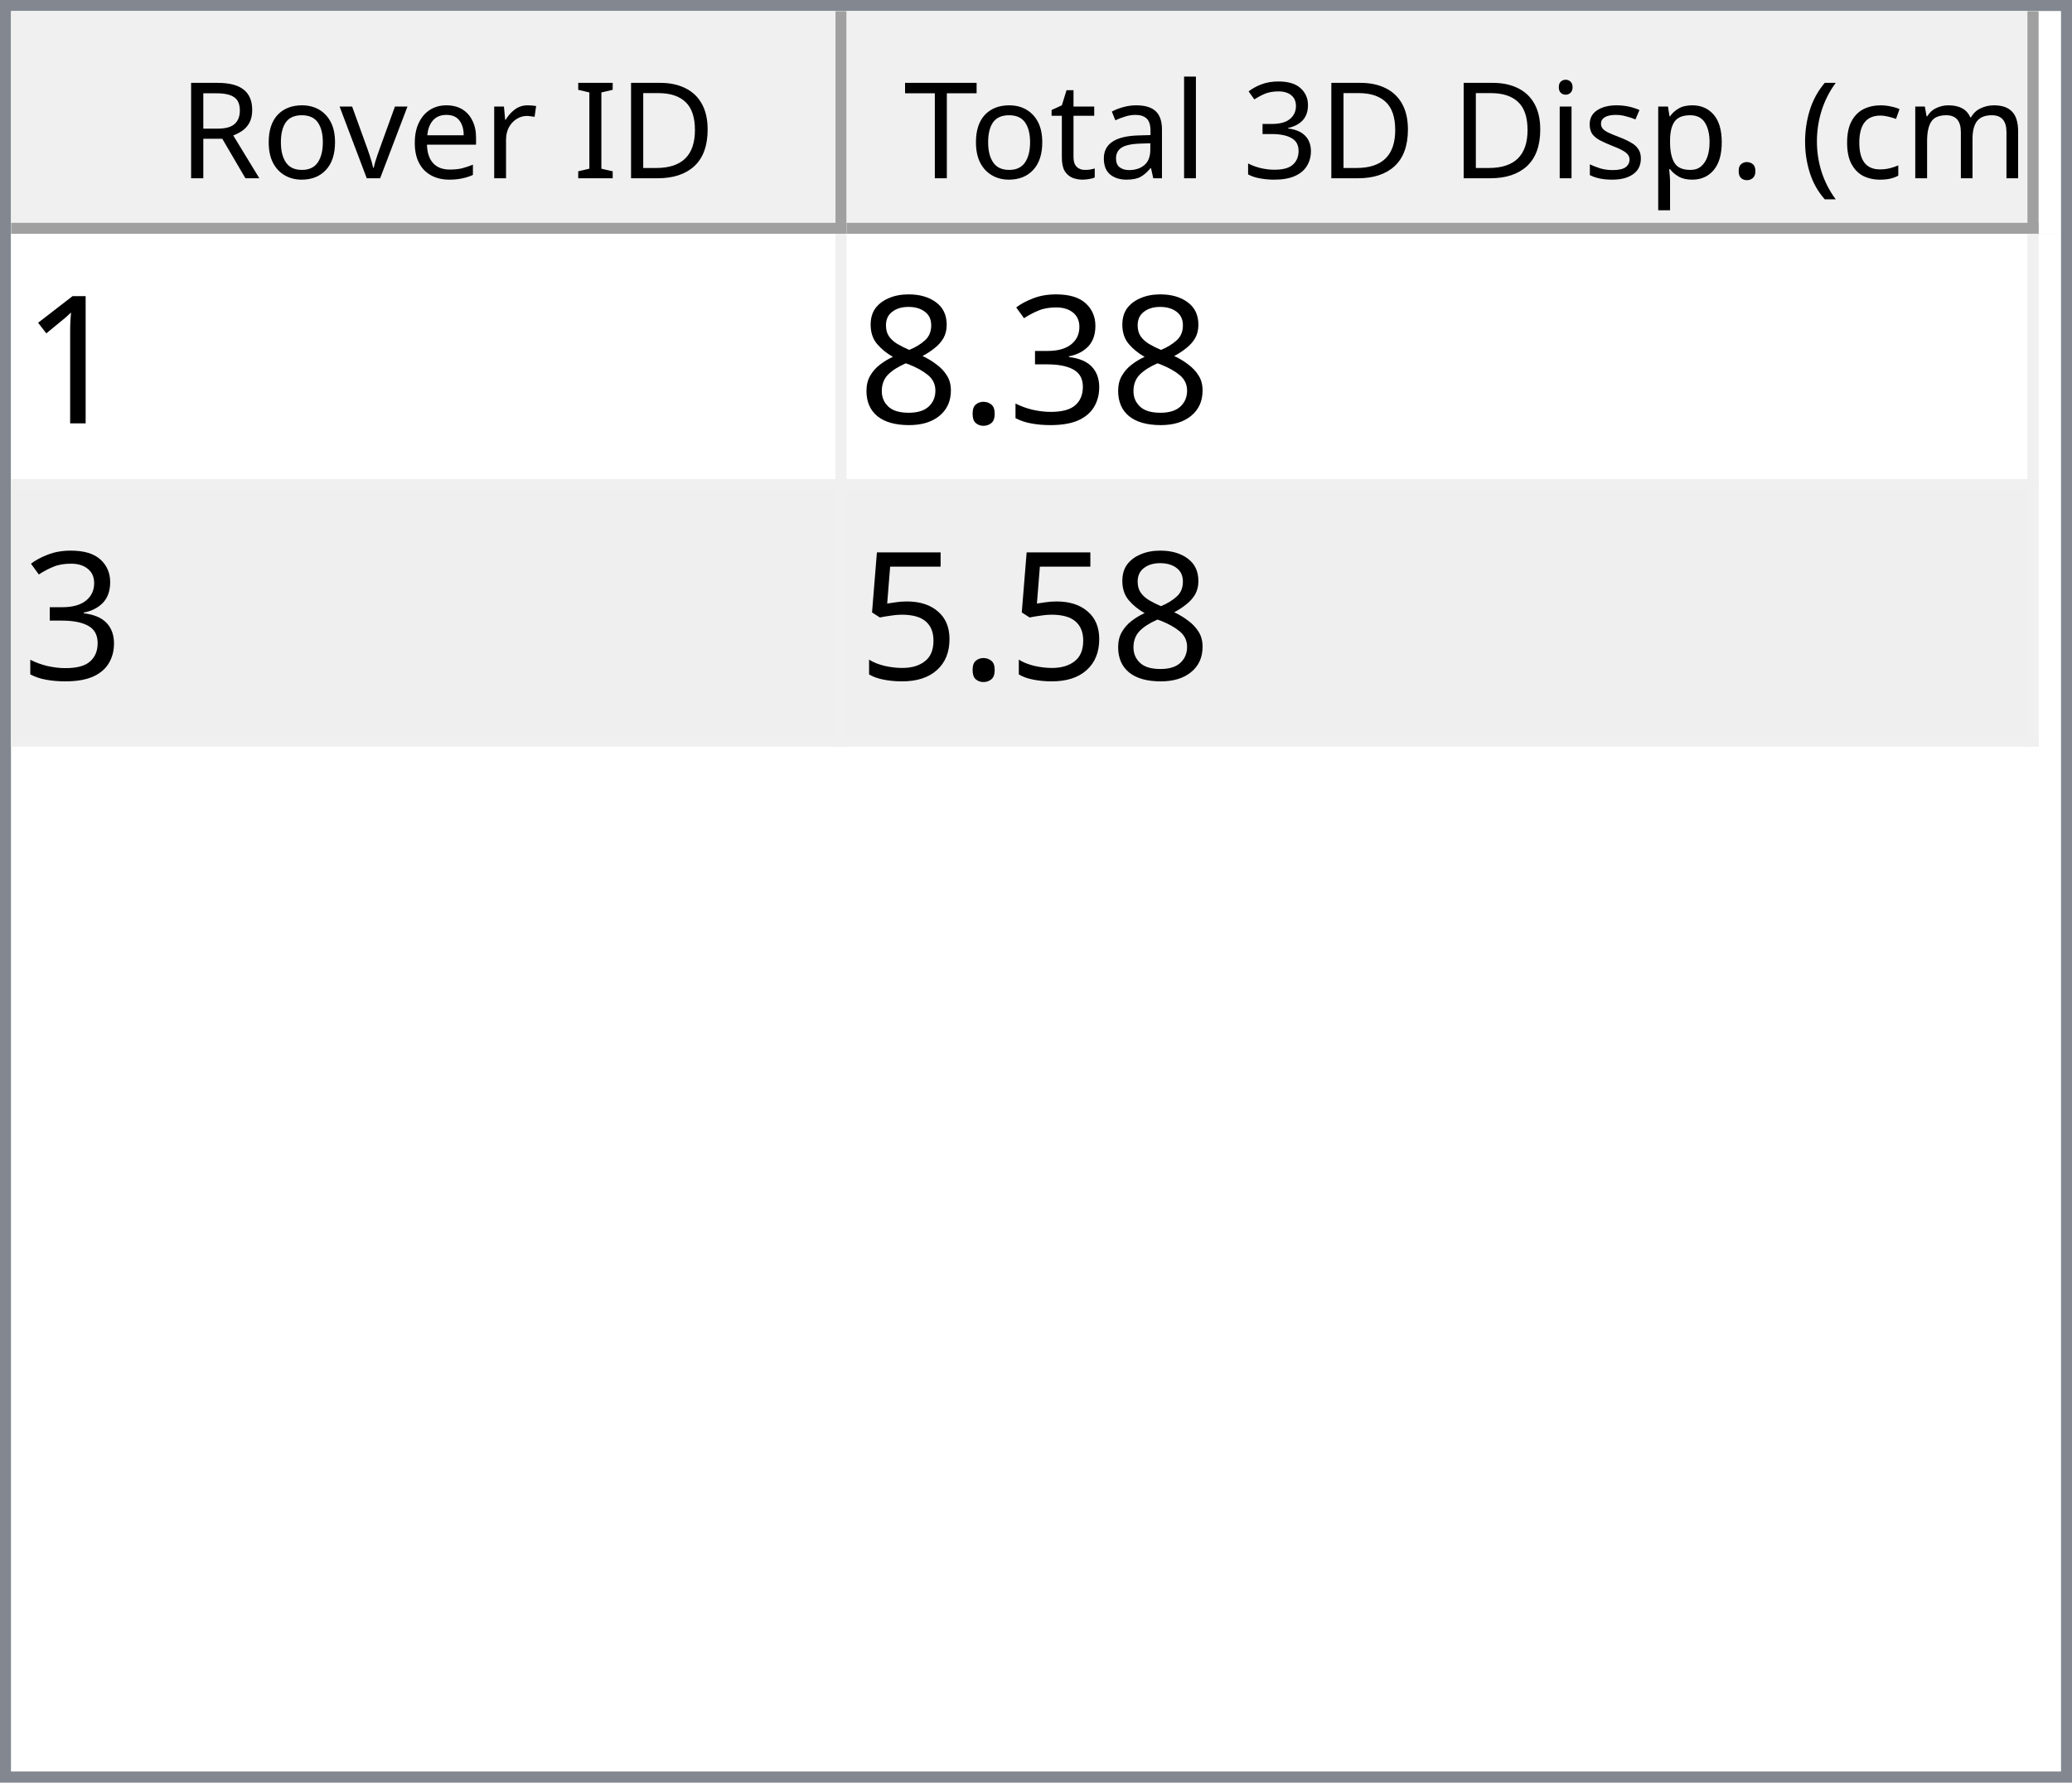
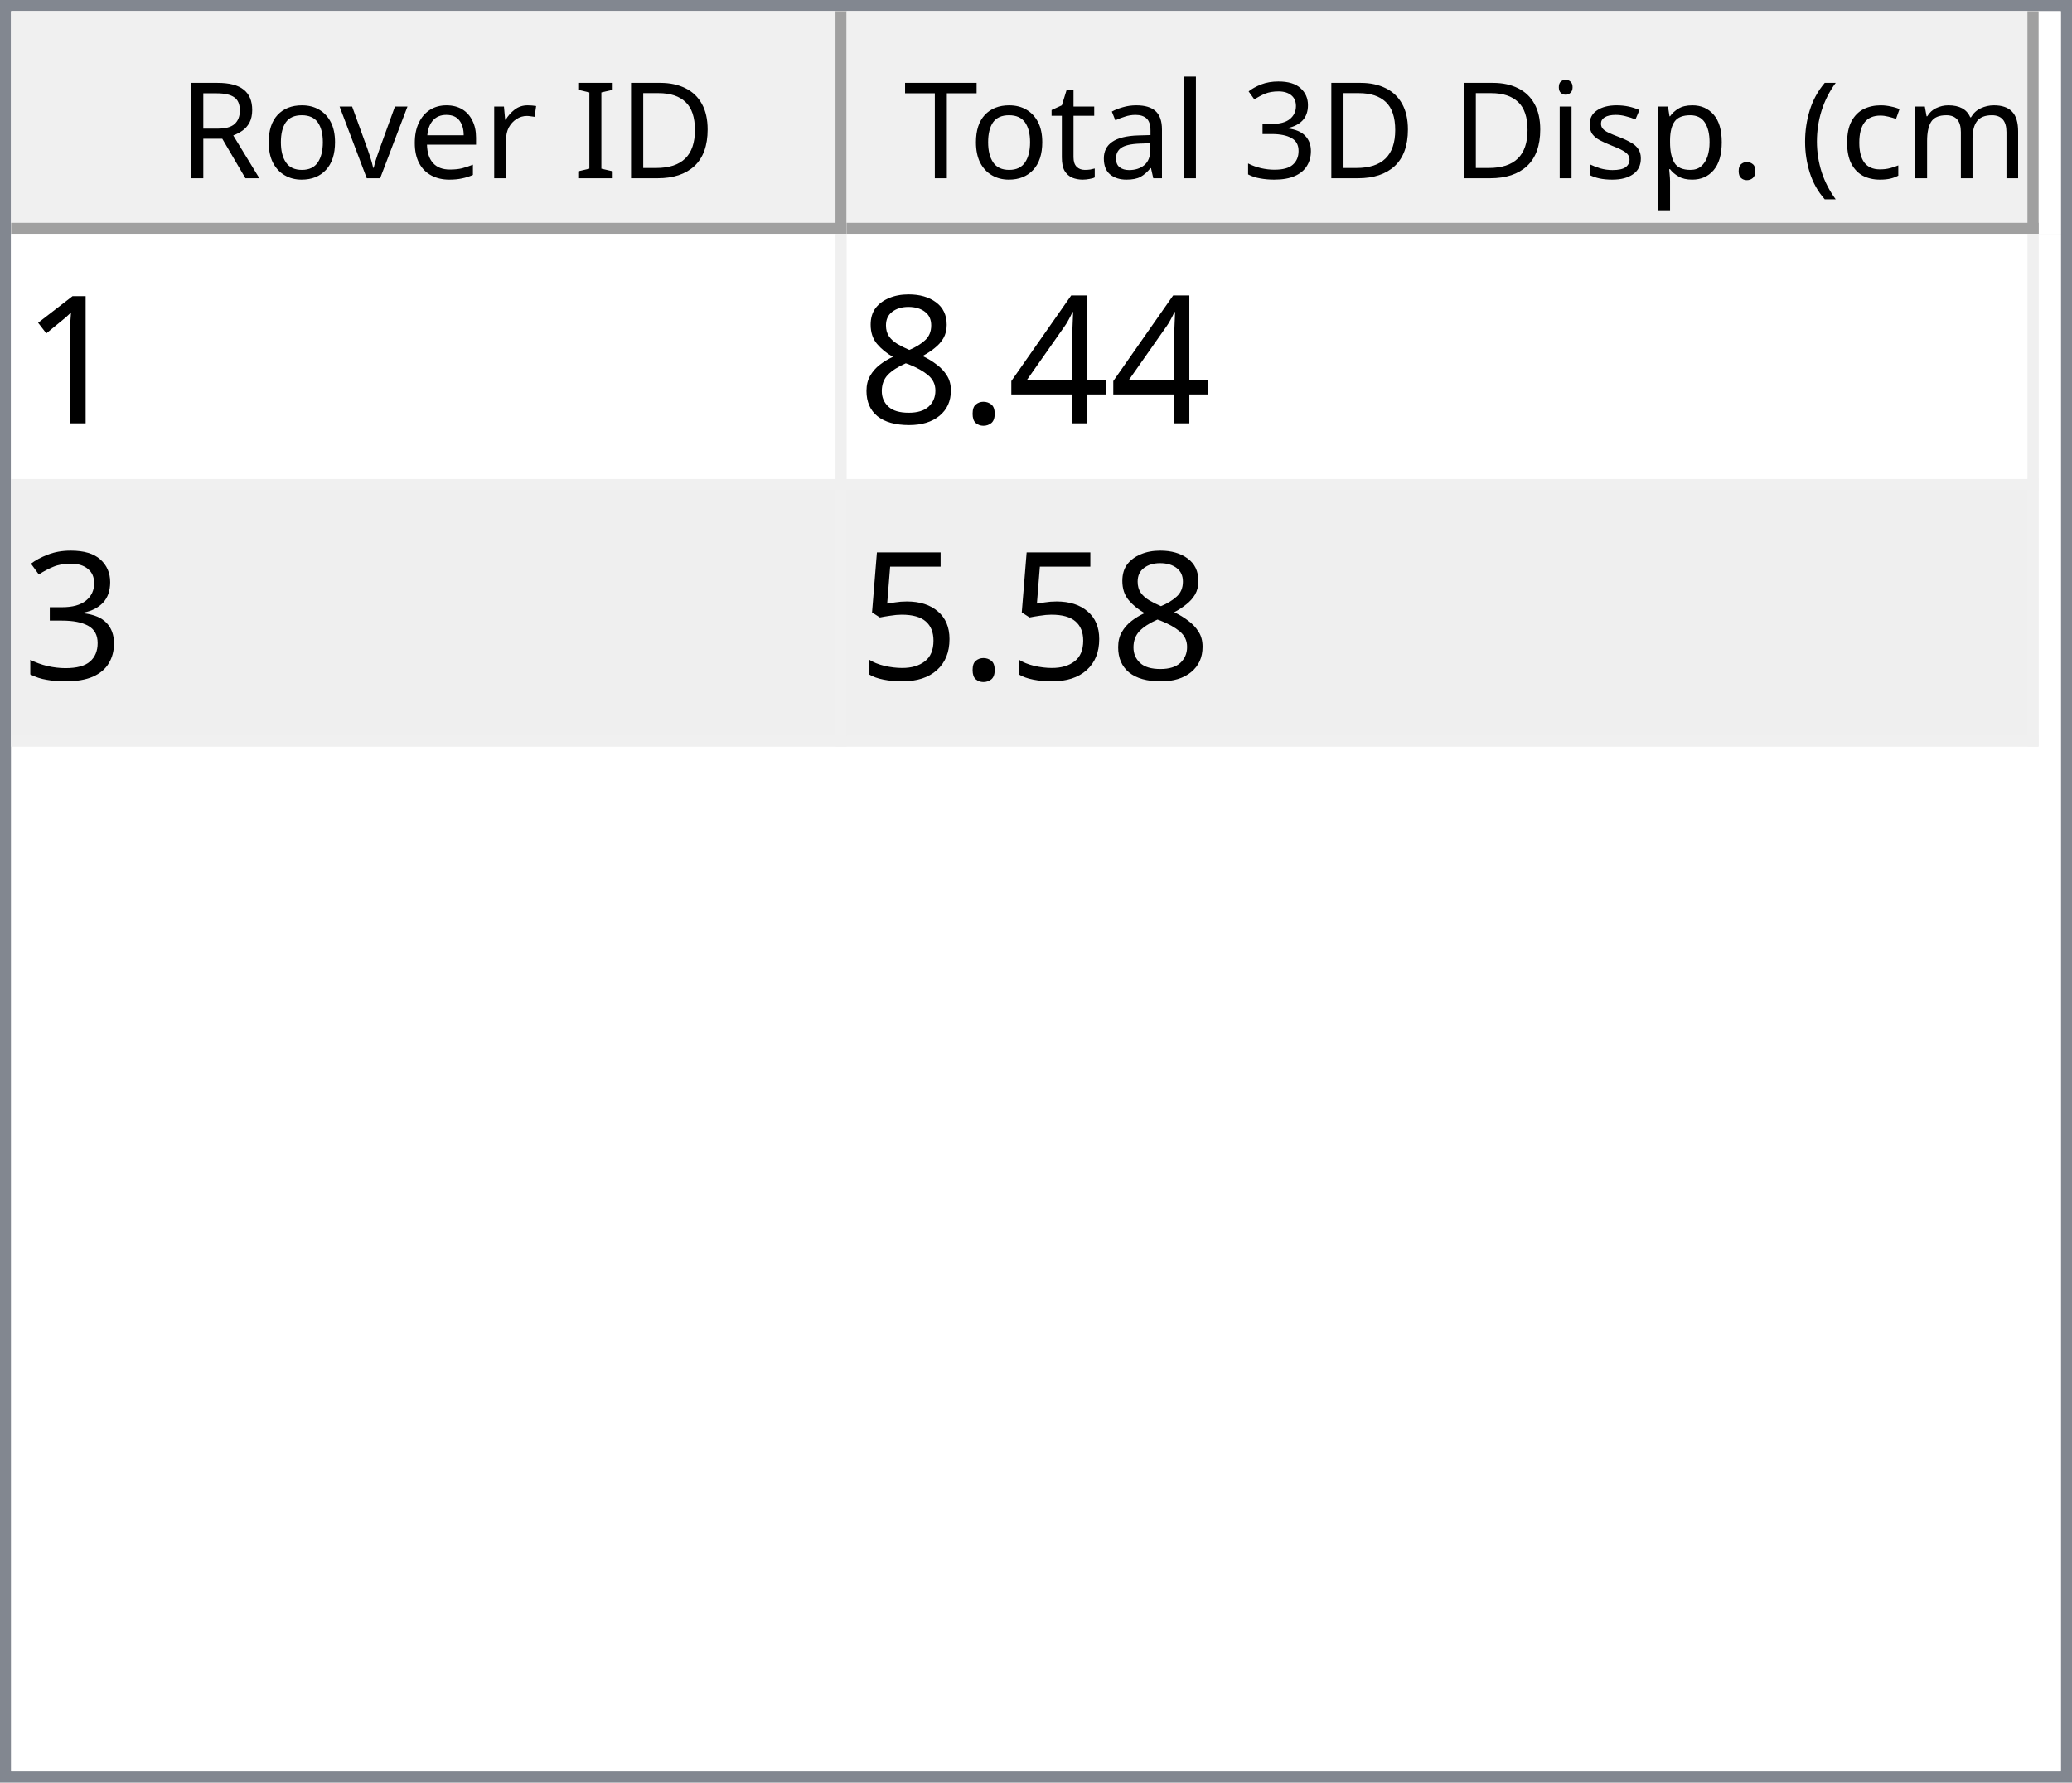
<svg xmlns="http://www.w3.org/2000/svg" style="fill-opacity:1; color-rendering:auto; color-interpolation:auto; text-rendering:auto; stroke:black; stroke-linecap:square; stroke-miterlimit:10; shape-rendering:auto; stroke-opacity:1; fill:black; stroke-dasharray:none; font-weight:normal; stroke-width:1; font-family:'Dialog'; font-style:normal; stroke-linejoin:miter; font-size:12px; stroke-dashoffset:0; image-rendering:auto;" width="186" height="160">
  <defs id="genericDefs" />
  <g>
    <defs id="defs1">
      <clipPath clipPathUnits="userSpaceOnUse" id="clipPath1">
        <path d="M0 0 L186 0 L186 160 L0 160 L0 0 Z" />
      </clipPath>
      <clipPath clipPathUnits="userSpaceOnUse" id="clipPath2">
        <path d="M0 0 L0 160 L186 160 L186 0 Z" />
      </clipPath>
      <clipPath clipPathUnits="userSpaceOnUse" id="clipPath3">
        <path d="M0 0 L0 20 L184 20 L184 0 Z" />
      </clipPath>
      <clipPath clipPathUnits="userSpaceOnUse" id="clipPath4">
        <path d="M0 0 L0 20 L75 20 L75 0 Z" />
      </clipPath>
      <clipPath clipPathUnits="userSpaceOnUse" id="clipPath5">
        <path d="M1 1 L1 19 L74 19 L74 1 Z" />
      </clipPath>
      <clipPath clipPathUnits="userSpaceOnUse" id="clipPath6">
        <path d="M0 0 L0 18 L73 18 L73 0 Z" />
      </clipPath>
      <clipPath clipPathUnits="userSpaceOnUse" id="clipPath7">
        <path d="M-0.5 -0.5 L-0.5 19.5 L74.5 19.5 L74.5 -0.5 Z" />
      </clipPath>
      <clipPath clipPathUnits="userSpaceOnUse" id="clipPath8">
        <path d="M0 0 L0 20 L107 20 L107 0 Z" />
      </clipPath>
      <clipPath clipPathUnits="userSpaceOnUse" id="clipPath9">
        <path d="M1 1 L1 19 L106 19 L106 1 Z" />
      </clipPath>
      <clipPath clipPathUnits="userSpaceOnUse" id="clipPath10">
        <path d="M0 0 L0 18 L105 18 L105 0 Z" />
      </clipPath>
      <clipPath clipPathUnits="userSpaceOnUse" id="clipPath11">
        <path d="M-0.5 -0.5 L-0.5 19.5 L106.5 19.5 L106.5 -0.5 Z" />
      </clipPath>
      <clipPath clipPathUnits="userSpaceOnUse" id="clipPath12">
        <path d="M0 0 L0 138 L184 138 L184 0 Z" />
      </clipPath>
      <clipPath clipPathUnits="userSpaceOnUse" id="clipPath13">
        <path d="M0 0 L0 46 L182 46 L182 0 Z" />
      </clipPath>
      <clipPath clipPathUnits="userSpaceOnUse" id="clipPath14">
        <path d="M-0.5 -0.5 L-0.5 45.5 L181.5 45.5 L181.5 -0.5 Z" />
      </clipPath>
      <clipPath clipPathUnits="userSpaceOnUse" id="clipPath15">
        <path d="M0 0 L0 22 L74 22 L74 0 Z" />
      </clipPath>
      <clipPath clipPathUnits="userSpaceOnUse" id="clipPath16">
        <path d="M0 0 L0 22 L106 22 L106 0 Z" />
      </clipPath>
      <font horiz-adv-x="64.551" id="font1">
        <font-face ascent="107.91" descent="25.098" units-per-em="100" style="font-style:normal; font-family:Segoe UI; font-weight:normal;" />
        <missing-glyph horiz-adv-x="64.551" d="M8.109 0 L8.109 68.266 L56.453 68.266 L56.453 0 L8.109 0 ZM15.328 7.234 L49.219 7.234 L49.219 61.031 L15.328 61.031 L15.328 7.234 Z" />
        <glyph unicode="D" horiz-adv-x="70.117" d="M9.188 0 L9.188 70.016 L28.516 70.016 Q65.531 70.016 65.531 35.891 Q65.531 19.672 55.25 9.836 Q44.969 0 27.734 0 L9.188 0 ZM17.391 62.594 L17.391 7.422 L27.828 7.422 Q41.609 7.422 49.273 14.797 Q56.938 22.172 56.938 35.688 Q56.938 62.594 28.328 62.594 L17.391 62.594 Z" />
        <glyph unicode="I" horiz-adv-x="26.611" d="M17.391 0 L9.188 0 L9.188 70.016 L17.391 70.016 L17.391 0 Z" />
        <glyph unicode=" " horiz-adv-x="27.393" d="" />
        <glyph unicode="r" horiz-adv-x="34.766" d="M34.188 41.891 Q32.078 43.5 28.125 43.5 Q23 43.5 19.555 38.672 Q16.109 33.844 16.109 25.484 L16.109 0 L8.109 0 L8.109 50 L16.109 50 L16.109 39.703 L16.312 39.703 Q18.016 44.969 21.531 47.922 Q25.047 50.875 29.391 50.875 Q32.516 50.875 34.188 50.203 L34.188 41.891 Z" />
        <glyph unicode="e" horiz-adv-x="52.295" d="M48.297 23 L12.984 23 Q13.188 14.656 17.484 10.109 Q21.781 5.562 29.297 5.562 Q37.75 5.562 44.828 11.141 L44.828 3.609 Q38.234 -1.172 27.391 -1.172 Q16.797 -1.172 10.742 5.641 Q4.688 12.453 4.688 24.812 Q4.688 36.469 11.305 43.82 Q17.922 51.172 27.734 51.172 Q37.547 51.172 42.922 44.828 Q48.297 38.484 48.297 27.203 L48.297 23 ZM40.094 29.781 Q40.047 36.719 36.75 40.578 Q33.453 44.438 27.594 44.438 Q21.922 44.438 17.969 40.383 Q14.016 36.328 13.094 29.781 L40.094 29.781 Z" />
        <glyph unicode="v" horiz-adv-x="47.9" d="M47.406 50 L27.484 0 L19.625 0 L0.688 50 L9.469 50 L22.172 13.672 Q23.578 9.672 23.922 6.688 L24.125 6.688 Q24.609 10.453 25.688 13.484 L38.969 50 L47.406 50 Z" />
        <glyph unicode="o" horiz-adv-x="58.594" d="M29 -1.172 Q17.922 -1.172 11.305 5.836 Q4.688 12.844 4.688 24.422 Q4.688 37.016 11.57 44.094 Q18.453 51.172 30.172 51.172 Q41.359 51.172 47.633 44.289 Q53.906 37.406 53.906 25.203 Q53.906 13.234 47.141 6.031 Q40.375 -1.172 29 -1.172 ZM29.594 44.438 Q21.875 44.438 17.383 39.188 Q12.891 33.938 12.891 24.703 Q12.891 15.828 17.43 10.695 Q21.969 5.562 29.594 5.562 Q37.359 5.562 41.531 10.594 Q45.703 15.625 45.703 24.906 Q45.703 34.281 41.531 39.359 Q37.359 44.438 29.594 44.438 Z" />
        <glyph unicode="R" horiz-adv-x="59.814" d="M59.375 0 L49.609 0 L37.891 19.625 Q36.281 22.359 34.766 24.289 Q33.25 26.219 31.664 27.438 Q30.078 28.656 28.25 29.219 Q26.422 29.781 24.125 29.781 L17.391 29.781 L17.391 0 L9.188 0 L9.188 70.016 L30.078 70.016 Q34.672 70.016 38.555 68.867 Q42.438 67.719 45.289 65.375 Q48.141 63.031 49.758 59.547 Q51.375 56.062 51.375 51.375 Q51.375 47.703 50.273 44.656 Q49.172 41.609 47.148 39.211 Q45.125 36.812 42.266 35.133 Q39.406 33.453 35.844 32.516 L35.844 32.328 Q37.594 31.547 38.891 30.547 Q40.188 29.547 41.359 28.18 Q42.531 26.812 43.68 25.078 Q44.828 23.344 46.234 21.047 L59.375 0 ZM17.391 62.594 L17.391 37.203 L28.516 37.203 Q31.594 37.203 34.203 38.133 Q36.812 39.062 38.719 40.797 Q40.625 42.531 41.703 45.047 Q42.781 47.562 42.781 50.688 Q42.781 56.297 39.141 59.445 Q35.5 62.594 28.609 62.594 L17.391 62.594 Z" />
        <glyph unicode=")" horiz-adv-x="30.176" d="M8.297 -15.922 L1.172 -15.922 Q16.406 2.344 16.406 26.812 Q16.406 51.469 1.078 70.016 L8.297 70.016 Q23.531 52.156 23.531 26.703 Q23.531 1.375 8.297 -15.922 Z" />
        <glyph unicode="m" horiz-adv-x="86.133" d="M79.109 0 L71.094 0 L71.094 28.719 Q71.094 37.016 68.531 40.727 Q65.969 44.438 59.906 44.438 Q54.781 44.438 51.195 39.75 Q47.609 35.062 47.609 28.516 L47.609 0 L39.594 0 L39.594 29.688 Q39.594 44.438 28.219 44.438 Q22.953 44.438 19.531 40.016 Q16.109 35.594 16.109 28.516 L16.109 0 L8.109 0 L8.109 50 L16.109 50 L16.109 42.094 L16.312 42.094 Q21.625 51.172 31.844 51.172 Q36.969 51.172 40.773 48.312 Q44.578 45.453 46 40.828 Q51.562 51.172 62.594 51.172 Q79.109 51.172 79.109 30.812 L79.109 0 Z" />
        <glyph unicode="c" horiz-adv-x="46.191" d="M42.188 2.297 Q36.422 -1.172 28.516 -1.172 Q17.828 -1.172 11.258 5.789 Q4.688 12.75 4.688 23.828 Q4.688 36.188 11.766 43.68 Q18.844 51.172 30.672 51.172 Q37.25 51.172 42.281 48.734 L42.281 40.531 Q36.719 44.438 30.375 44.438 Q22.703 44.438 17.797 38.945 Q12.891 33.453 12.891 24.516 Q12.891 15.719 17.508 10.641 Q22.125 5.562 29.891 5.562 Q36.422 5.562 42.188 9.906 L42.188 2.297 Z" />
        <glyph unicode="(" horiz-adv-x="30.176" d="M29.109 -15.922 L21.969 -15.922 Q6.844 1.375 6.844 26.703 Q6.844 52.156 21.969 70.016 L29.203 70.016 Q13.875 51.469 13.875 26.812 Q13.875 2.344 29.109 -15.922 Z" />
        <glyph unicode="." horiz-adv-x="21.68" d="M10.891 -1.078 Q8.641 -1.078 7.055 0.539 Q5.469 2.156 5.469 4.391 Q5.469 6.641 7.055 8.273 Q8.641 9.906 10.891 9.906 Q13.188 9.906 14.797 8.273 Q16.406 6.641 16.406 4.391 Q16.406 2.156 14.797 0.539 Q13.188 -1.078 10.891 -1.078 Z" />
        <glyph unicode="p" horiz-adv-x="58.789" d="M16.312 7.234 L16.109 7.234 L16.109 -23 L8.109 -23 L8.109 50 L16.109 50 L16.109 41.219 L16.312 41.219 Q22.219 51.172 33.594 51.172 Q43.266 51.172 48.688 44.461 Q54.109 37.75 54.109 26.469 Q54.109 13.922 48 6.375 Q41.891 -1.172 31.297 -1.172 Q21.578 -1.172 16.312 7.234 ZM16.109 27.391 L16.109 20.406 Q16.109 14.203 20.141 9.883 Q24.172 5.562 30.375 5.562 Q37.641 5.562 41.773 11.133 Q45.906 16.703 45.906 26.609 Q45.906 34.969 42.047 39.703 Q38.188 44.438 31.594 44.438 Q24.609 44.438 20.359 39.578 Q16.109 34.719 16.109 27.391 Z" />
        <glyph unicode="s" horiz-adv-x="42.432" d="M5.078 1.812 L5.078 10.406 Q11.625 5.562 19.484 5.562 Q30.031 5.562 30.031 12.594 Q30.031 14.594 29.125 15.992 Q28.219 17.391 26.68 18.461 Q25.141 19.531 23.07 20.383 Q21 21.234 18.609 22.172 Q15.281 23.484 12.766 24.828 Q10.25 26.172 8.57 27.859 Q6.891 29.547 6.031 31.695 Q5.172 33.844 5.172 36.719 Q5.172 40.234 6.789 42.945 Q8.406 45.656 11.086 47.484 Q13.766 49.312 17.211 50.242 Q20.656 51.172 24.312 51.172 Q30.812 51.172 35.938 48.922 L35.938 40.828 Q30.422 44.438 23.25 44.438 Q21 44.438 19.195 43.922 Q17.391 43.406 16.094 42.477 Q14.797 41.547 14.086 40.258 Q13.375 38.969 13.375 37.406 Q13.375 35.453 14.086 34.133 Q14.797 32.812 16.164 31.789 Q17.531 30.766 19.484 29.938 Q21.438 29.109 23.922 28.125 Q27.25 26.859 29.883 25.516 Q32.516 24.172 34.375 22.484 Q36.234 20.797 37.234 18.602 Q38.234 16.406 38.234 13.375 Q38.234 9.672 36.602 6.938 Q34.969 4.203 32.234 2.398 Q29.5 0.594 25.93 -0.289 Q22.359 -1.172 18.453 -1.172 Q10.75 -1.172 5.078 1.812 Z" />
        <glyph unicode="i" horiz-adv-x="24.219" d="M12.203 62.703 Q10.062 62.703 8.547 64.164 Q7.031 65.625 7.031 67.875 Q7.031 70.125 8.547 71.609 Q10.062 73.094 12.203 73.094 Q14.406 73.094 15.945 71.609 Q17.484 70.125 17.484 67.875 Q17.484 65.719 15.945 64.211 Q14.406 62.703 12.203 62.703 ZM16.109 0 L8.109 0 L8.109 50 L16.109 50 L16.109 0 Z" />
        <glyph unicode="3" horiz-adv-x="53.906" d="M46.531 19.828 Q46.531 15.094 44.75 11.211 Q42.969 7.328 39.719 4.57 Q36.469 1.812 31.93 0.297 Q27.391 -1.219 21.922 -1.219 Q11.922 -1.219 6 2.594 L6 11.188 Q13.094 5.609 22.219 5.609 Q25.875 5.609 28.828 6.539 Q31.781 7.469 33.906 9.227 Q36.031 10.984 37.18 13.477 Q38.328 15.969 38.328 19.094 Q38.328 32.812 18.797 32.812 L12.984 32.812 L12.984 39.594 L18.5 39.594 Q35.797 39.594 35.797 52.484 Q35.797 64.406 22.609 64.406 Q15.188 64.406 8.688 59.422 L8.688 67.188 Q15.375 71.188 24.609 71.188 Q29 71.188 32.57 69.969 Q36.141 68.75 38.68 66.555 Q41.219 64.359 42.609 61.281 Q44 58.203 44 54.5 Q44 40.672 30.031 36.719 L30.031 36.531 Q33.594 36.141 36.625 34.797 Q39.656 33.453 41.852 31.305 Q44.047 29.156 45.289 26.25 Q46.531 23.344 46.531 19.828 Z" />
        <glyph unicode="l" horiz-adv-x="24.219" d="M16.109 0 L8.109 0 L8.109 74.031 L16.109 74.031 L16.109 0 Z" />
        <glyph unicode="a" horiz-adv-x="50.879" d="M43.891 0 L35.891 0 L35.891 7.812 L35.688 7.812 Q30.469 -1.172 20.312 -1.172 Q12.844 -1.172 8.617 2.781 Q4.391 6.734 4.391 13.281 Q4.391 27.297 20.906 29.594 L35.891 31.688 Q35.891 44.438 25.594 44.438 Q16.547 44.438 9.281 38.281 L9.281 46.484 Q16.656 51.172 26.266 51.172 Q43.891 51.172 43.891 32.516 L43.891 0 ZM35.891 25.297 L23.828 23.641 Q18.266 22.859 15.43 20.875 Q12.594 18.891 12.594 13.875 Q12.594 10.203 15.211 7.883 Q17.828 5.562 22.172 5.562 Q28.125 5.562 32.008 9.742 Q35.891 13.922 35.891 20.312 L35.891 25.297 Z" />
        <glyph unicode="t" horiz-adv-x="33.887" d="M31.297 0.484 Q28.469 -1.078 23.828 -1.078 Q10.688 -1.078 10.688 13.578 L10.688 43.172 L2.094 43.172 L2.094 50 L10.688 50 L10.688 62.203 L18.703 64.797 L18.703 50 L31.297 50 L31.297 43.172 L18.703 43.172 L18.703 14.984 Q18.703 9.969 20.414 7.82 Q22.125 5.672 26.078 5.672 Q29.109 5.672 31.297 7.328 L31.297 0.484 Z" />
        <glyph unicode="T" horiz-adv-x="52.393" d="M50.594 62.594 L30.375 62.594 L30.375 0 L22.172 0 L22.172 62.594 L2 62.594 L2 70.016 L50.594 70.016 L50.594 62.594 Z" />
      </font>
      <font horiz-adv-x="75.0" id="font2">
        <font-face ascent="100.537" descent="21.973" units-per-em="100" style="font-style:normal; font-family:sans-serif; font-weight:normal;" />
        <missing-glyph horiz-adv-x="75.0" d="M12.5 0 L12.5 62.5 L62.5 62.5 L62.5 0 L12.5 0 ZM14.062 1.562 L60.938 1.562 L60.938 60.938 L14.062 60.938 L14.062 1.562 Z" />
        <glyph unicode="1" horiz-adv-x="55.615" d="M37.25 0 L28.469 0 L28.469 56 Q25.297 52.984 20.141 49.953 Q14.984 46.922 10.891 45.406 L10.891 53.906 Q18.266 57.375 23.781 62.305 Q29.297 67.234 31.594 71.875 L37.25 71.875 L37.25 0 Z" />
-         <glyph unicode="3" horiz-adv-x="55.615" d="M4.203 18.891 L12.984 20.062 Q14.5 12.594 18.141 9.297 Q21.781 6 27 6 Q33.203 6 37.477 10.297 Q41.75 14.594 41.75 20.953 Q41.75 27 37.797 30.93 Q33.844 34.859 27.734 34.859 Q25.25 34.859 21.531 33.891 L22.516 41.609 Q23.391 41.5 23.922 41.5 Q29.547 41.5 34.039 44.43 Q38.531 47.359 38.531 53.469 Q38.531 58.297 35.258 61.477 Q31.984 64.656 26.812 64.656 Q21.688 64.656 18.266 61.43 Q14.844 58.203 13.875 51.766 L5.078 53.328 Q6.688 62.156 12.398 67.016 Q18.109 71.875 26.609 71.875 Q32.469 71.875 37.398 69.359 Q42.328 66.844 44.945 62.5 Q47.562 58.156 47.562 53.266 Q47.562 48.641 45.07 44.828 Q42.578 41.016 37.703 38.766 Q44.047 37.312 47.562 32.695 Q51.078 28.078 51.078 21.141 Q51.078 11.766 44.242 5.25 Q37.406 -1.266 26.953 -1.266 Q17.531 -1.266 11.305 4.352 Q5.078 9.969 4.203 18.891 Z" />
+         <glyph unicode="4" horiz-adv-x="55.615" d="M32.328 0 L32.328 17.141 L1.266 17.141 L1.266 25.203 L33.938 71.578 L41.109 71.578 L41.109 25.203 L50.781 25.203 L50.781 17.141 L41.109 17.141 L41.109 0 L32.328 0 ZM32.328 25.203 L32.328 57.469 L9.906 25.203 L32.328 25.203 Z" />
        <glyph unicode="." horiz-adv-x="27.783" d="M9.078 0 L9.078 10.016 L19.094 10.016 L19.094 0 L9.078 0 Z" />
        <glyph unicode="8" horiz-adv-x="55.615" d="M17.672 38.812 Q12.203 40.828 9.57 44.539 Q6.938 48.25 6.938 53.422 Q6.938 61.234 12.555 66.555 Q18.172 71.875 27.484 71.875 Q36.859 71.875 42.578 66.43 Q48.297 60.984 48.297 53.172 Q48.297 48.188 45.68 44.508 Q43.062 40.828 37.75 38.812 Q44.344 36.672 47.781 31.883 Q51.219 27.094 51.219 20.453 Q51.219 11.281 44.727 5.031 Q38.234 -1.219 27.641 -1.219 Q17.047 -1.219 10.547 5.055 Q4.047 11.328 4.047 20.703 Q4.047 27.688 7.594 32.398 Q11.141 37.109 17.672 38.812 ZM15.922 53.719 Q15.922 48.641 19.195 45.414 Q22.469 42.188 27.688 42.188 Q32.766 42.188 36.016 45.383 Q39.266 48.578 39.266 53.219 Q39.266 58.062 35.914 61.359 Q32.562 64.656 27.594 64.656 Q22.562 64.656 19.242 61.43 Q15.922 58.203 15.922 53.719 ZM13.094 20.656 Q13.094 16.891 14.875 13.375 Q16.656 9.859 20.172 7.93 Q23.688 6 27.734 6 Q34.031 6 38.133 10.055 Q42.234 14.109 42.234 20.359 Q42.234 26.703 38.016 30.859 Q33.797 35.016 27.438 35.016 Q21.234 35.016 17.164 30.914 Q13.094 26.812 13.094 20.656 Z" />
+         <glyph unicode="3" horiz-adv-x="55.615" d="M4.203 18.891 L12.984 20.062 Q14.5 12.594 18.141 9.297 Q21.781 6 27 6 Q33.203 6 37.477 10.297 Q41.75 14.594 41.75 20.953 Q41.75 27 37.797 30.93 Q33.844 34.859 27.734 34.859 Q25.25 34.859 21.531 33.891 L22.516 41.609 Q23.391 41.5 23.922 41.5 Q29.547 41.5 34.039 44.43 Q38.531 47.359 38.531 53.469 Q38.531 58.297 35.258 61.477 Q31.984 64.656 26.812 64.656 Q21.688 64.656 18.266 61.43 Q14.844 58.203 13.875 51.766 L5.078 53.328 Q6.688 62.156 12.398 67.016 Q18.109 71.875 26.609 71.875 Q32.469 71.875 37.398 69.359 Q42.328 66.844 44.945 62.5 Q47.562 58.156 47.562 53.266 Q47.562 48.641 45.07 44.828 Q42.578 41.016 37.703 38.766 Q44.047 37.312 47.562 32.695 Q51.078 28.078 51.078 21.141 Q51.078 11.766 44.242 5.25 Q37.406 -1.266 26.953 -1.266 Q17.531 -1.266 11.305 4.352 Q5.078 9.969 4.203 18.891 Z" />
        <glyph unicode="5" horiz-adv-x="55.615" d="M4.156 18.75 L13.375 19.531 Q14.406 12.797 18.141 9.398 Q21.875 6 27.156 6 Q33.5 6 37.891 10.789 Q42.281 15.578 42.281 23.484 Q42.281 31 38.062 35.352 Q33.844 39.703 27 39.703 Q22.75 39.703 19.336 37.773 Q15.922 35.844 13.969 32.766 L5.719 33.844 L12.641 70.609 L48.25 70.609 L48.25 62.203 L19.672 62.203 L15.828 42.969 Q22.266 47.469 29.344 47.469 Q38.719 47.469 45.164 40.969 Q51.609 34.469 51.609 24.266 Q51.609 14.547 45.953 7.469 Q39.062 -1.219 27.156 -1.219 Q17.391 -1.219 11.211 4.25 Q5.031 9.719 4.156 18.75 Z" />
      </font>
    </defs>
    <g style="fill:white; stroke:white;">
      <rect x="0" y="0" width="186" style="clip-path:url(#clipPath1); stroke:none;" height="160" />
    </g>
    <g style="fill:white; text-rendering:optimizeSpeed; color-rendering:optimizeSpeed; image-rendering:optimizeSpeed; shape-rendering:crispEdges; stroke:white; color-interpolation:sRGB;">
      <rect x="0" width="186" height="160" y="0" style="stroke:none;" />
      <path style="stroke:none;" d="M0 160 L186 160 L186 0 L0 0 Z" />
    </g>
    <g style="fill:rgb(240,240,240); font-family:'Segoe UI'; stroke:rgb(240,240,240);">
      <rect x="0" y="0" width="186" style="clip-path:url(#clipPath2); stroke:none;" height="160" />
    </g>
    <g style="fill:rgb(130,135,144); font-family:'Segoe UI'; stroke:rgb(130,135,144);">
      <path d="M0 0 L186 0 L186 160 L0 160 L0 0 ZM1 1 L185 1 L185 159 L1 159 L1 1 Z" style="fill-rule:evenodd; clip-path:url(#clipPath2); stroke:none;" />
    </g>
    <g style="fill:white; font-family:'Segoe UI'; stroke:white;" transform="translate(1,1)">
      <rect x="0" y="0" width="184" style="clip-path:url(#clipPath3); stroke:none;" height="20" />
    </g>
    <g style="fill:rgb(240,240,240); font-family:'Segoe UI'; stroke:rgb(240,240,240);" transform="translate(1,1)">
      <rect x="0" y="0" width="75" style="clip-path:url(#clipPath4); stroke:none;" height="20" />
    </g>
    <g style="font-family:'Segoe UI';" transform="translate(2,2)">
      <text x="14" xml:space="preserve" y="14" style="clip-path:url(#clipPath6); stroke:none;">Rover ID</text>
    </g>
    <g style="fill:rgb(160,160,160); font-family:'Segoe UI'; stroke:rgb(160,160,160); stroke-linejoin:bevel;" transform="translate(1.5,1.5)">
      <line x1="74" x2="74" y1="0" style="fill:none; clip-path:url(#clipPath7);" y2="19" />
    </g>
    <g style="fill:rgb(160,160,160); font-family:'Segoe UI'; stroke:rgb(160,160,160); stroke-linejoin:bevel;" transform="matrix(1,0,0,1,1,1) translate(0.5,0.5)">
      <line x1="0" x2="74" y1="19" style="fill:none; clip-path:url(#clipPath7);" y2="19" />
    </g>
    <g style="fill:rgb(240,240,240); font-family:'Segoe UI'; stroke:rgb(240,240,240);" transform="translate(76,1)">
      <rect x="0" y="0" width="107" style="clip-path:url(#clipPath8); stroke:none;" height="20" />
    </g>
    <g style="font-family:'Segoe UI';" transform="translate(77,2)">
      <text x="1" xml:space="preserve" y="14" style="clip-path:url(#clipPath10); stroke:none;"> Total 3D Disp. (cm)</text>
    </g>
    <g style="fill:rgb(160,160,160); font-family:'Segoe UI'; stroke:rgb(160,160,160); stroke-linejoin:bevel;" transform="translate(76.5,1.5)">
      <line x1="106" x2="106" y1="0" style="fill:none; clip-path:url(#clipPath11);" y2="19" />
    </g>
    <g style="fill:rgb(160,160,160); font-family:'Segoe UI'; stroke:rgb(160,160,160); stroke-linejoin:bevel;" transform="matrix(1,0,0,1,76,1) translate(0.5,0.5)">
      <line x1="0" x2="106" y1="19" style="fill:none; clip-path:url(#clipPath11);" y2="19" />
    </g>
    <g style="fill:white; font-family:'Segoe UI'; stroke:white;" transform="translate(1,21)">
      <rect x="0" y="0" width="184" style="clip-path:url(#clipPath12); stroke:none;" height="138" />
    </g>
    <g style="fill:rgb(240,240,240); font-size:16px; font-family:sans-serif; stroke:rgb(240,240,240);" transform="translate(1,21)">
      <rect x="0" y="0" width="182" style="clip-path:url(#clipPath13); stroke:none;" height="46" />
      <line transform="translate(0.5,0.5)" x1="0" x2="181" y1="22" style="clip-path:url(#clipPath14); fill:none; stroke-linejoin:bevel;" y2="22" />
    </g>
    <g transform="matrix(1,0,0,1,1,21) translate(0.5,0.5)" style="fill:rgb(240,240,240); font-size:16px; font-family:sans-serif; stroke:rgb(240,240,240); stroke-linejoin:bevel;">
      <line x1="0" x2="181" y1="45" style="fill:none; clip-path:url(#clipPath14);" y2="45" />
    </g>
    <g transform="matrix(1,0,0,1,1,21) translate(0.5,0.5)" style="fill:rgb(240,240,240); font-size:16px; font-family:sans-serif; stroke:rgb(240,240,240); stroke-linejoin:bevel;">
      <line x1="74" x2="74" y1="0" style="fill:none; clip-path:url(#clipPath14);" y2="45" />
    </g>
    <g transform="matrix(1,0,0,1,1,21) translate(0.5,0.5)" style="fill:rgb(240,240,240); font-size:16px; font-family:sans-serif; stroke:rgb(240,240,240); stroke-linejoin:bevel;">
      <line x1="181" x2="181" y1="0" style="fill:none; clip-path:url(#clipPath14);" y2="45" />
    </g>
    <g style="fill:white; font-size:16px; font-family:sans-serif; stroke:white;" transform="matrix(1,0,0,1,1,21)">
      <rect x="0" y="0" width="74" style="clip-path:url(#clipPath15); stroke:none;" height="22" />
      <text x="1" y="17" style="fill:black; clip-path:url(#clipPath15); stroke:none;" xml:space="preserve">1</text>
    </g>
    <g style="fill:white; font-size:16px; font-family:sans-serif; stroke:white;" transform="matrix(1,0,0,1,1,21) translate(75,0)">
      <rect x="0" y="0" width="106" style="clip-path:url(#clipPath16); stroke:none;" height="22" />
-       <text x="1" y="17" style="fill:black; clip-path:url(#clipPath16); stroke:none;" xml:space="preserve">8.38</text>
+       <text x="1" y="17" style="fill:black; clip-path:url(#clipPath16); stroke:none;" xml:space="preserve">8.44</text>
    </g>
    <g style="fill:rgb(239,239,239); font-size:16px; font-family:sans-serif; stroke:rgb(239,239,239);" transform="matrix(1,0,0,1,1,21) translate(0,23)">
      <rect x="0" y="0" width="74" style="clip-path:url(#clipPath15); stroke:none;" height="22" />
      <text x="1" y="17" style="fill:black; clip-path:url(#clipPath15); stroke:none;" xml:space="preserve">3</text>
    </g>
    <g style="fill:rgb(239,239,239); font-size:16px; font-family:sans-serif; stroke:rgb(239,239,239);" transform="matrix(1,0,0,1,1,21) translate(75,23)">
      <rect x="0" y="0" width="106" style="clip-path:url(#clipPath16); stroke:none;" height="22" />
      <text x="1" y="17" style="fill:black; clip-path:url(#clipPath16); stroke:none;" xml:space="preserve">5.58</text>
    </g>
  </g>
</svg>
